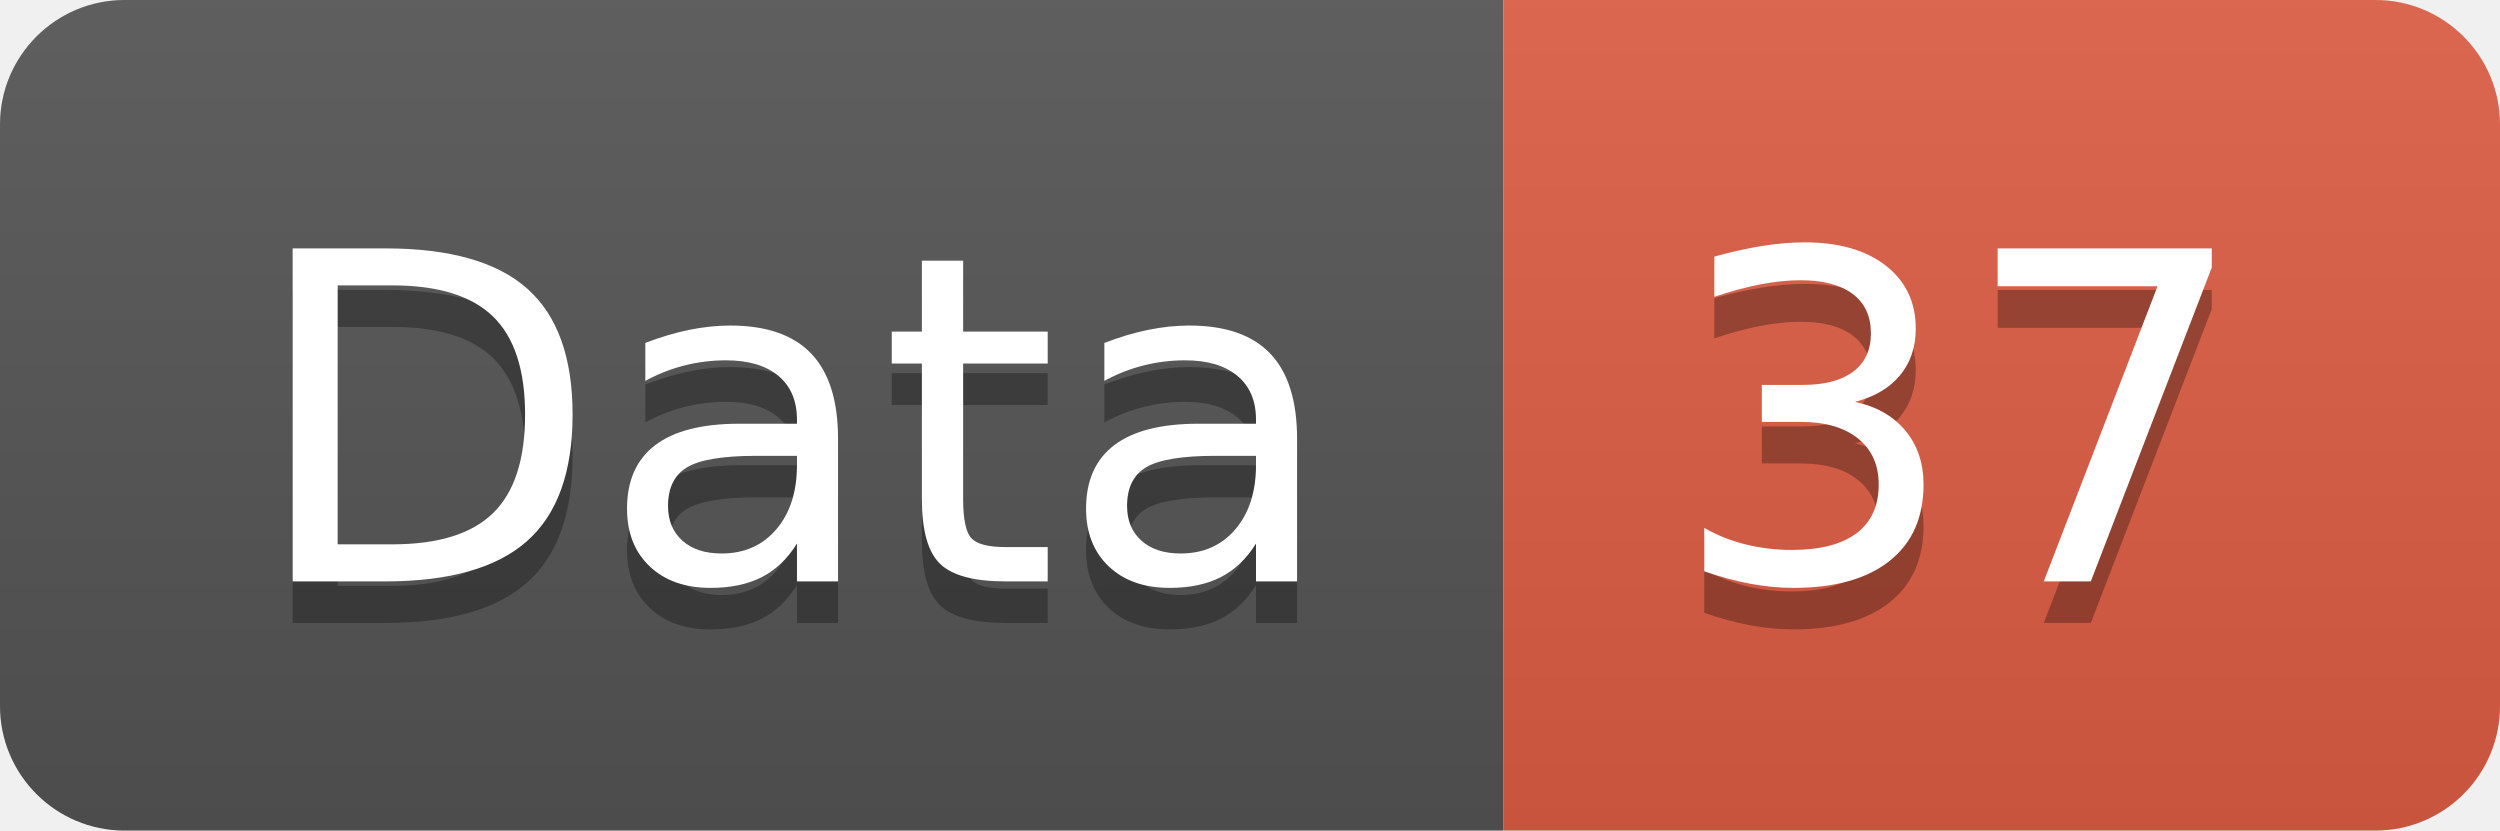
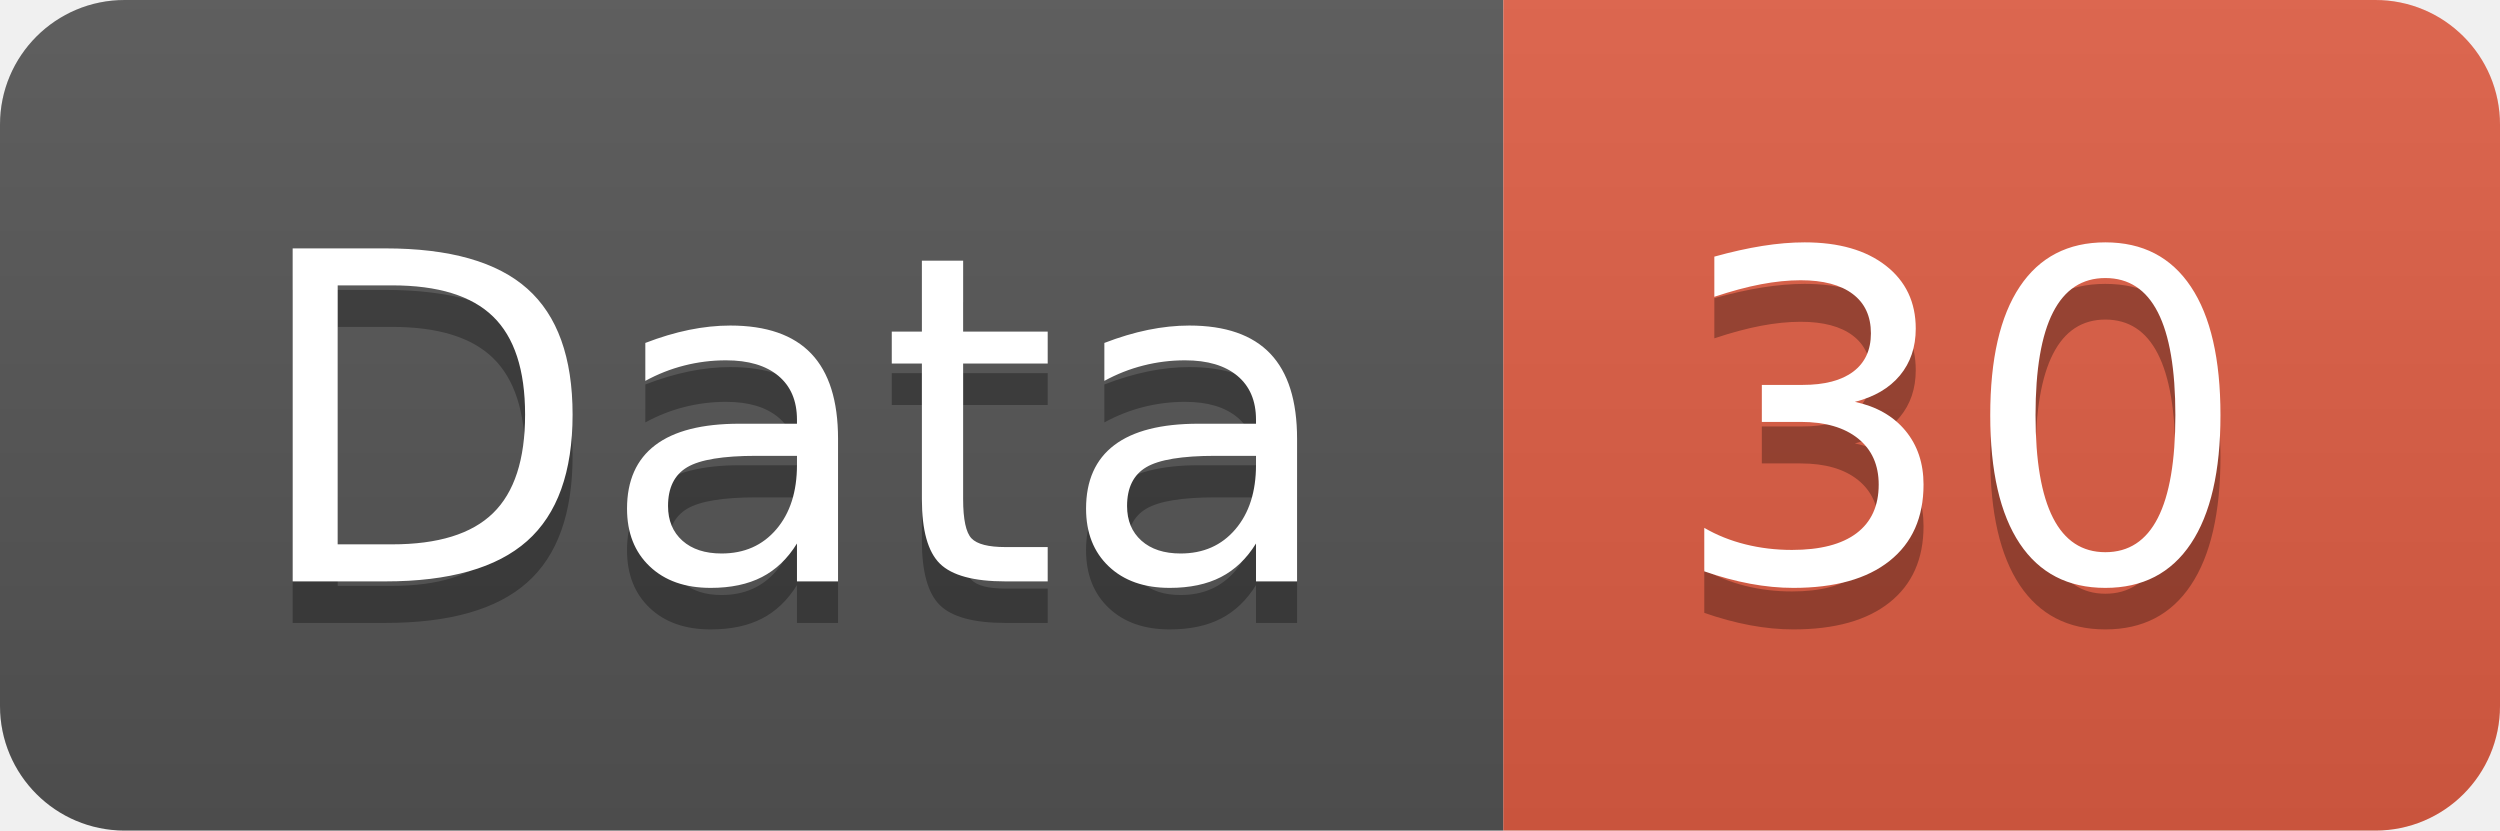
<svg xmlns="http://www.w3.org/2000/svg" width="60.2" height="20">
  <linearGradient id="smooth" x2="0" y2="100%">
    <stop offset="0" stop-color="#bbb" stop-opacity=".1" />
    <stop offset="1" stop-opacity=".1" />
  </linearGradient>
  <clipPath id="round">
    <rect width="60.2" height="20" rx="3" fill="#fff" />
  </clipPath>
  <g clip-path="url(#round)">
    <rect width="36.2" height="20" fill="#555" />
    <rect x="36.2" width="24.0" height="20" fill="#e05d44" />
    <rect width="60.2" height="20" fill="url(#smooth)" />
  </g>
  <g fill="#fff" text-anchor="middle" font-family="DejaVu Sans,Verdana,Geneva,sans-serif" font-size="110">
    <text x="191.0" y="150" fill="#010101" fill-opacity=".3" transform="scale(0.1)" textLength="262.0" lengthAdjust="spacing">Data</text>
    <text x="191.0" y="140" transform="scale(0.1)" textLength="262.0" lengthAdjust="spacing">Data</text>
-     <text x="472.0" y="150" fill="#010101" fill-opacity=".3" transform="scale(0.1)" textLength="140.0" lengthAdjust="spacing">37</text>
-     <text x="472.0" y="140" transform="scale(0.1)" textLength="140.0" lengthAdjust="spacing">37</text>
+     <text x="472.0" y="150" fill="#010101" fill-opacity=".3" transform="scale(0.1)" textLength="140.0" lengthAdjust="spacing">30</text>
+     <text x="472.0" y="140" transform="scale(0.1)" textLength="140.0" lengthAdjust="spacing">30</text>
  </g>
</svg>
